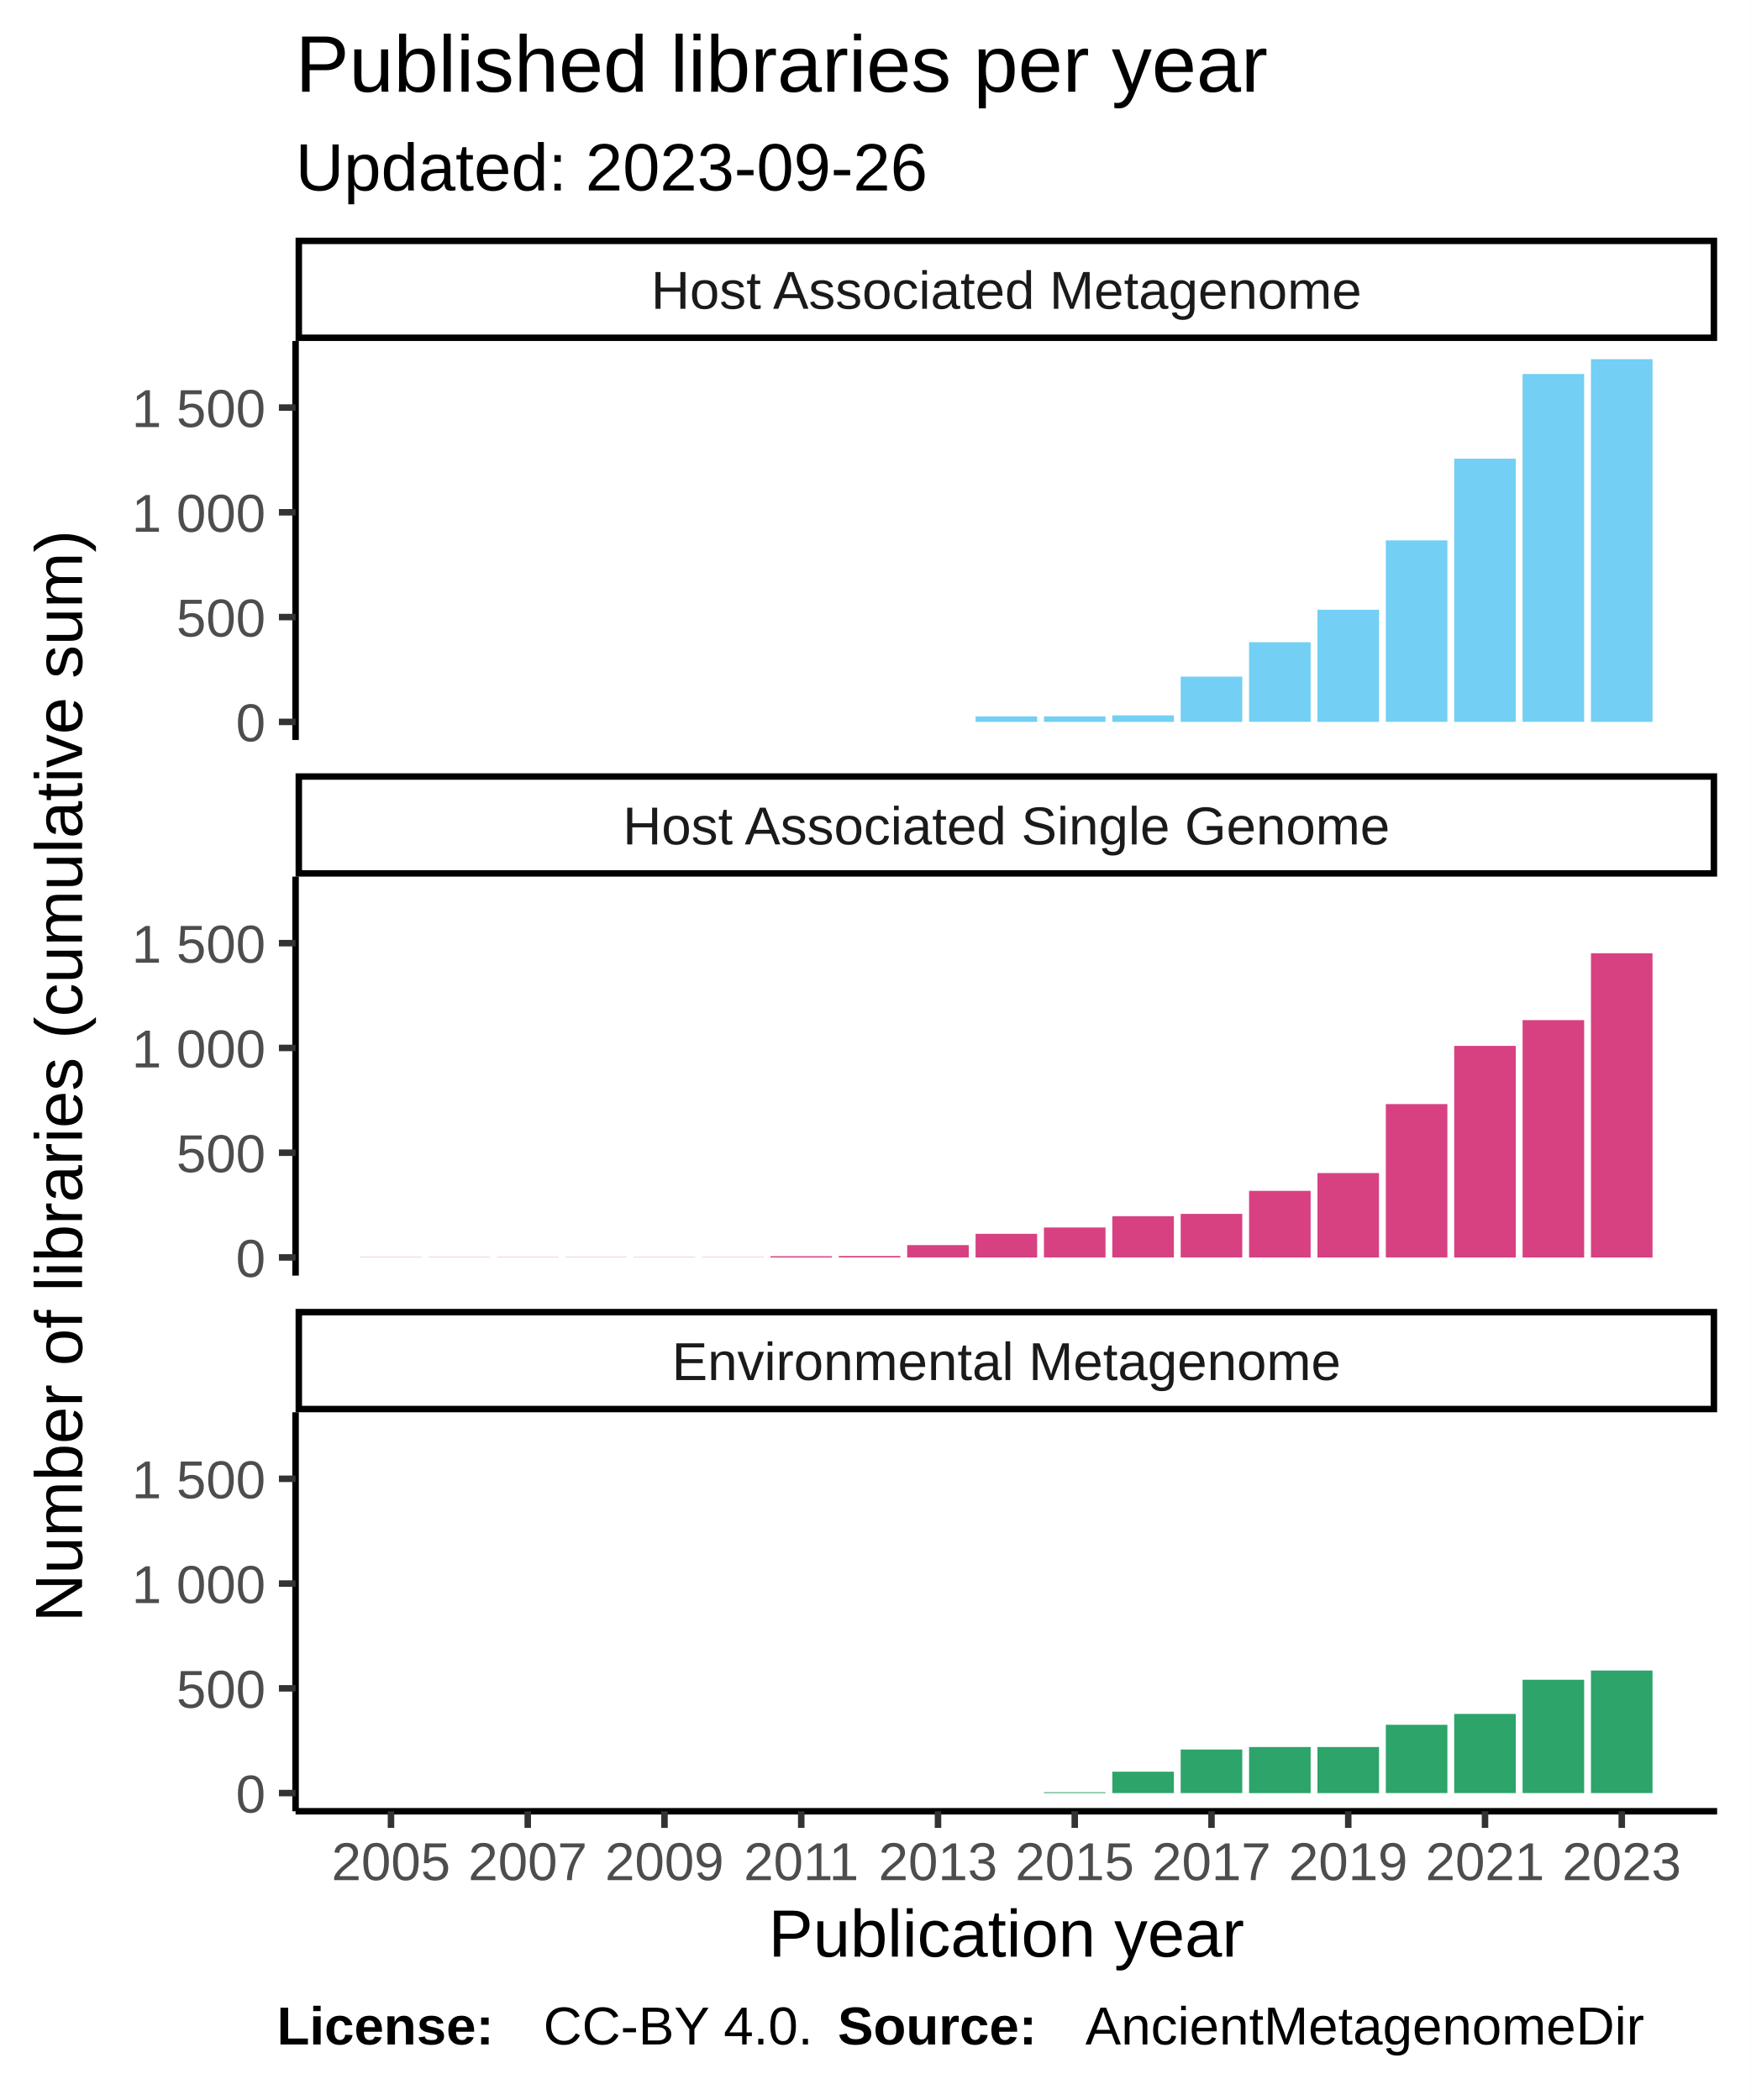
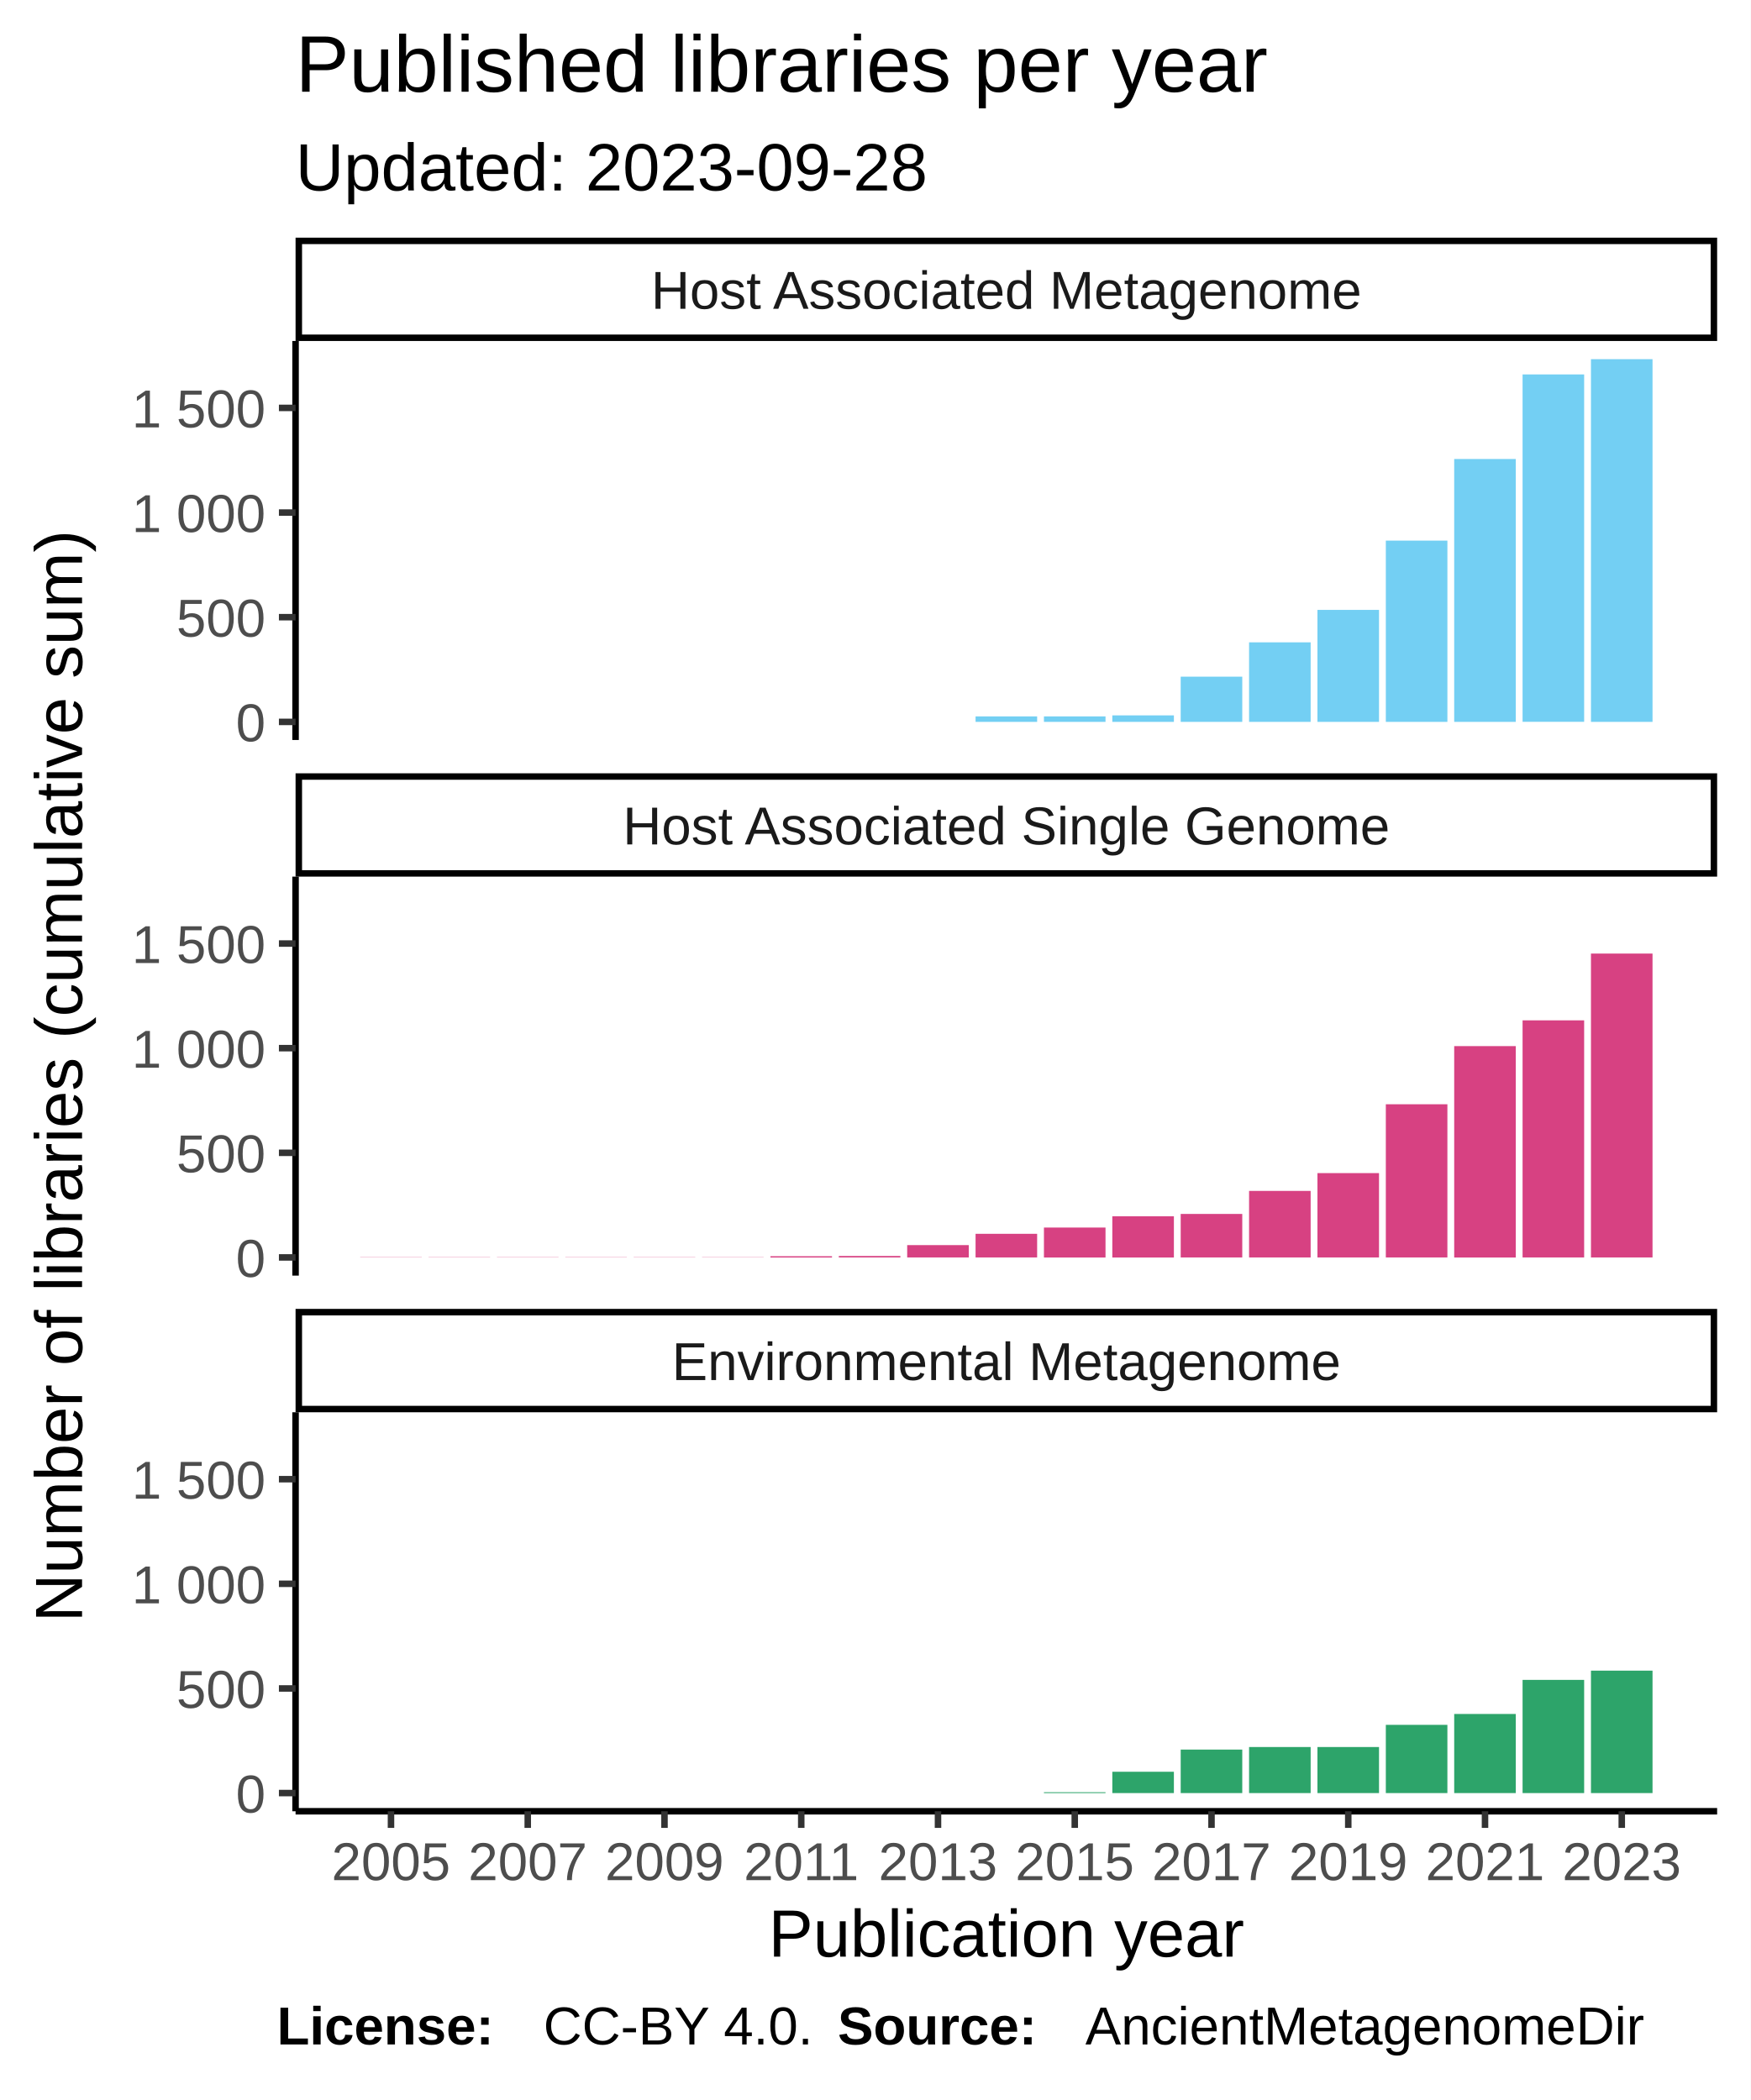
<svg xmlns="http://www.w3.org/2000/svg" class="svglite" width="288.00pt" height="345.60pt" viewBox="0 0 288.00 345.60">
  <defs>
    <style type="text/css">
    .svglite line, .svglite polyline, .svglite polygon, .svglite path, .svglite rect, .svglite circle {
      fill: none;
      stroke: #000000;
      stroke-linecap: round;
      stroke-linejoin: round;
      stroke-miterlimit: 10.00;
    }
  </style>
  </defs>
  <rect width="100%" height="100%" style="stroke: none; fill: #FFFFFF;" />
  <defs>
    <clipPath id="cpMC4wMHwyODguMDB8MC4wMHwzNDUuNjA=">
      <rect x="0.00" y="0.00" width="288.00" height="345.60" />
    </clipPath>
  </defs>
  <g clip-path="url(#cpMC4wMHwyODguMDB8MC4wMHwzNDUuNjA=)">
    <rect x="0.00" y="0.00" width="288.00" height="345.60" style="stroke-width: 1.07; stroke: #FFFFFF; fill: #FFFFFF;" />
  </g>
  <defs>
    <clipPath id="cpNDguNjN8MjgyLjUyfDU2LjEyfDEyMS43OA==">
      <rect x="48.63" y="56.12" width="233.89" height="65.66" />
    </clipPath>
  </defs>
  <g clip-path="url(#cpNDguNjN8MjgyLjUyfDU2LjEyfDEyMS43OA==)">
    <rect x="48.63" y="56.12" width="233.89" height="65.66" style="stroke-width: 1.07; stroke: none; fill: #FFFFFF;" />
    <rect x="59.26" y="118.80" width="10.13" height="0.00" style="stroke-width: 1.07; stroke: none; stroke-linecap: square; stroke-linejoin: miter; fill: #73CFF3;" />
    <rect x="70.51" y="118.80" width="10.13" height="0.00" style="stroke-width: 1.07; stroke: none; stroke-linecap: square; stroke-linejoin: miter; fill: #73CFF3;" />
    <rect x="81.76" y="118.80" width="10.13" height="0.00" style="stroke-width: 1.07; stroke: none; stroke-linecap: square; stroke-linejoin: miter; fill: #73CFF3;" />
    <rect x="93.01" y="118.80" width="10.13" height="0.00" style="stroke-width: 1.07; stroke: none; stroke-linecap: square; stroke-linejoin: miter; fill: #73CFF3;" />
    <rect x="104.26" y="118.80" width="10.13" height="0.00" style="stroke-width: 1.07; stroke: none; stroke-linecap: square; stroke-linejoin: miter; fill: #73CFF3;" />
    <rect x="115.51" y="118.80" width="10.13" height="0.00" style="stroke-width: 1.07; stroke: none; stroke-linecap: square; stroke-linejoin: miter; fill: #73CFF3;" />
    <rect x="126.76" y="118.80" width="10.13" height="0.00" style="stroke-width: 1.07; stroke: none; stroke-linecap: square; stroke-linejoin: miter; fill: #73CFF3;" />
    <rect x="138.01" y="118.80" width="10.13" height="0.00" style="stroke-width: 1.07; stroke: none; stroke-linecap: square; stroke-linejoin: miter; fill: #73CFF3;" />
    <rect x="149.26" y="118.80" width="10.13" height="0.00" style="stroke-width: 1.07; stroke: none; stroke-linecap: square; stroke-linejoin: miter; fill: #73CFF3;" />
    <rect x="160.51" y="117.90" width="10.13" height="0.90" style="stroke-width: 1.07; stroke: none; stroke-linecap: square; stroke-linejoin: miter; fill: #73CFF3;" />
    <rect x="171.76" y="117.90" width="10.13" height="0.90" style="stroke-width: 1.07; stroke: none; stroke-linecap: square; stroke-linejoin: miter; fill: #73CFF3;" />
    <rect x="183.01" y="117.73" width="10.13" height="1.07" style="stroke-width: 1.07; stroke: none; stroke-linecap: square; stroke-linejoin: miter; fill: #73CFF3;" />
-     <rect x="194.26" y="111.35" width="10.13" height="7.45" style="stroke-width: 1.07; stroke: none; stroke-linecap: square; stroke-linejoin: miter; fill: #73CFF3;" />
-     <rect x="205.51" y="105.69" width="10.13" height="13.10" style="stroke-width: 1.07; stroke: none; stroke-linecap: square; stroke-linejoin: miter; fill: #73CFF3;" />
-     <rect x="216.76" y="100.35" width="10.13" height="18.45" style="stroke-width: 1.07; stroke: none; stroke-linecap: square; stroke-linejoin: miter; fill: #73CFF3;" />
-     <rect x="228.01" y="88.93" width="10.13" height="29.86" style="stroke-width: 1.07; stroke: none; stroke-linecap: square; stroke-linejoin: miter; fill: #73CFF3;" />
-     <rect x="239.26" y="75.49" width="10.13" height="43.31" style="stroke-width: 1.07; stroke: none; stroke-linecap: square; stroke-linejoin: miter; fill: #73CFF3;" />
-     <rect x="250.51" y="61.55" width="10.13" height="57.24" style="stroke-width: 1.07; stroke: none; stroke-linecap: square; stroke-linejoin: miter; fill: #73CFF3;" />
+     <rect x="194.26" y="111.36" width="10.13" height="7.44" style="stroke-width: 1.07; stroke: none; stroke-linecap: square; stroke-linejoin: miter; fill: #73CFF3;" />
+     <rect x="205.51" y="105.71" width="10.13" height="13.09" style="stroke-width: 1.07; stroke: none; stroke-linecap: square; stroke-linejoin: miter; fill: #73CFF3;" />
+     <rect x="216.76" y="100.37" width="10.13" height="18.43" style="stroke-width: 1.07; stroke: none; stroke-linecap: square; stroke-linejoin: miter; fill: #73CFF3;" />
+     <rect x="228.01" y="88.97" width="10.13" height="29.83" style="stroke-width: 1.07; stroke: none; stroke-linecap: square; stroke-linejoin: miter; fill: #73CFF3;" />
+     <rect x="239.26" y="75.54" width="10.13" height="43.26" style="stroke-width: 1.07; stroke: none; stroke-linecap: square; stroke-linejoin: miter; fill: #73CFF3;" />
+     <rect x="250.51" y="61.62" width="10.13" height="57.17" style="stroke-width: 1.07; stroke: none; stroke-linecap: square; stroke-linejoin: miter; fill: #73CFF3;" />
    <rect x="261.76" y="59.11" width="10.13" height="59.69" style="stroke-width: 1.07; stroke: none; stroke-linecap: square; stroke-linejoin: miter; fill: #73CFF3;" />
  </g>
  <g clip-path="url(#cpMC4wMHwyODguMDB8MC4wMHwzNDUuNjA=)">
</g>
  <defs>
    <clipPath id="cpNDguNjN8MjgyLjUyfDE0NC4yN3wyMDkuOTM=">
      <rect x="48.63" y="144.27" width="233.89" height="65.66" />
    </clipPath>
  </defs>
  <g clip-path="url(#cpNDguNjN8MjgyLjUyfDE0NC4yN3wyMDkuOTM=)">
    <rect x="48.63" y="144.27" width="233.89" height="65.66" style="stroke-width: 1.07; stroke: none; fill: #FFFFFF;" />
    <rect x="59.26" y="206.91" width="10.13" height="0.034" style="stroke-width: 1.07; stroke: none; stroke-linecap: square; stroke-linejoin: miter; fill: #D74182;" />
    <rect x="70.51" y="206.91" width="10.13" height="0.034" style="stroke-width: 1.07; stroke: none; stroke-linecap: square; stroke-linejoin: miter; fill: #D74182;" />
    <rect x="81.76" y="206.91" width="10.13" height="0.034" style="stroke-width: 1.07; stroke: none; stroke-linecap: square; stroke-linejoin: miter; fill: #D74182;" />
    <rect x="93.01" y="206.91" width="10.13" height="0.034" style="stroke-width: 1.07; stroke: none; stroke-linecap: square; stroke-linejoin: miter; fill: #D74182;" />
    <rect x="104.26" y="206.91" width="10.13" height="0.034" style="stroke-width: 1.07; stroke: none; stroke-linecap: square; stroke-linejoin: miter; fill: #D74182;" />
    <rect x="115.51" y="206.91" width="10.13" height="0.034" style="stroke-width: 1.07; stroke: none; stroke-linecap: square; stroke-linejoin: miter; fill: #D74182;" />
    <rect x="126.76" y="206.74" width="10.13" height="0.21" style="stroke-width: 1.07; stroke: none; stroke-linecap: square; stroke-linejoin: miter; fill: #D74182;" />
    <rect x="138.01" y="206.70" width="10.13" height="0.24" style="stroke-width: 1.07; stroke: none; stroke-linecap: square; stroke-linejoin: miter; fill: #D74182;" />
    <rect x="149.26" y="204.91" width="10.13" height="2.03" style="stroke-width: 1.07; stroke: none; stroke-linecap: square; stroke-linejoin: miter; fill: #D74182;" />
-     <rect x="160.51" y="203.05" width="10.13" height="3.90" style="stroke-width: 1.07; stroke: none; stroke-linecap: square; stroke-linejoin: miter; fill: #D74182;" />
-     <rect x="171.76" y="202.01" width="10.13" height="4.93" style="stroke-width: 1.07; stroke: none; stroke-linecap: square; stroke-linejoin: miter; fill: #D74182;" />
-     <rect x="183.01" y="200.15" width="10.13" height="6.79" style="stroke-width: 1.07; stroke: none; stroke-linecap: square; stroke-linejoin: miter; fill: #D74182;" />
-     <rect x="194.26" y="199.77" width="10.13" height="7.17" style="stroke-width: 1.07; stroke: none; stroke-linecap: square; stroke-linejoin: miter; fill: #D74182;" />
-     <rect x="205.51" y="195.98" width="10.13" height="10.97" style="stroke-width: 1.07; stroke: none; stroke-linecap: square; stroke-linejoin: miter; fill: #D74182;" />
-     <rect x="216.76" y="193.05" width="10.13" height="13.90" style="stroke-width: 1.07; stroke: none; stroke-linecap: square; stroke-linejoin: miter; fill: #D74182;" />
-     <rect x="228.01" y="181.70" width="10.13" height="25.24" style="stroke-width: 1.07; stroke: none; stroke-linecap: square; stroke-linejoin: miter; fill: #D74182;" />
-     <rect x="239.26" y="172.12" width="10.13" height="34.83" style="stroke-width: 1.07; stroke: none; stroke-linecap: square; stroke-linejoin: miter; fill: #D74182;" />
-     <rect x="250.51" y="167.88" width="10.13" height="39.07" style="stroke-width: 1.07; stroke: none; stroke-linecap: square; stroke-linejoin: miter; fill: #D74182;" />
-     <rect x="261.76" y="156.88" width="10.13" height="50.07" style="stroke-width: 1.07; stroke: none; stroke-linecap: square; stroke-linejoin: miter; fill: #D74182;" />
+     <rect x="160.51" y="203.05" width="10.13" height="3.89" style="stroke-width: 1.07; stroke: none; stroke-linecap: square; stroke-linejoin: miter; fill: #D74182;" />
+     <rect x="171.76" y="202.02" width="10.13" height="4.93" style="stroke-width: 1.07; stroke: none; stroke-linecap: square; stroke-linejoin: miter; fill: #D74182;" />
+     <rect x="183.01" y="200.16" width="10.13" height="6.79" style="stroke-width: 1.07; stroke: none; stroke-linecap: square; stroke-linejoin: miter; fill: #D74182;" />
+     <rect x="194.26" y="199.78" width="10.13" height="7.16" style="stroke-width: 1.07; stroke: none; stroke-linecap: square; stroke-linejoin: miter; fill: #D74182;" />
+     <rect x="205.51" y="195.99" width="10.13" height="10.95" style="stroke-width: 1.07; stroke: none; stroke-linecap: square; stroke-linejoin: miter; fill: #D74182;" />
+     <rect x="216.76" y="193.06" width="10.13" height="13.88" style="stroke-width: 1.07; stroke: none; stroke-linecap: square; stroke-linejoin: miter; fill: #D74182;" />
+     <rect x="228.01" y="181.73" width="10.13" height="25.21" style="stroke-width: 1.07; stroke: none; stroke-linecap: square; stroke-linejoin: miter; fill: #D74182;" />
+     <rect x="239.26" y="172.16" width="10.13" height="34.79" style="stroke-width: 1.07; stroke: none; stroke-linecap: square; stroke-linejoin: miter; fill: #D74182;" />
+     <rect x="250.51" y="167.92" width="10.13" height="39.02" style="stroke-width: 1.07; stroke: none; stroke-linecap: square; stroke-linejoin: miter; fill: #D74182;" />
+     <rect x="261.76" y="156.93" width="10.13" height="50.01" style="stroke-width: 1.07; stroke: none; stroke-linecap: square; stroke-linejoin: miter; fill: #D74182;" />
  </g>
  <g clip-path="url(#cpMC4wMHwyODguMDB8MC4wMHwzNDUuNjA=)">
</g>
  <defs>
    <clipPath id="cpNDguNjN8MjgyLjUyfDIzMi40MnwyOTguMDg=">
      <rect x="48.63" y="232.42" width="233.89" height="65.66" />
    </clipPath>
  </defs>
  <g clip-path="url(#cpNDguNjN8MjgyLjUyfDIzMi40MnwyOTguMDg=)">
    <rect x="48.63" y="232.42" width="233.89" height="65.66" style="stroke-width: 1.07; stroke: none; fill: #FFFFFF;" />
    <rect x="59.26" y="295.09" width="10.13" height="0.00" style="stroke-width: 1.07; stroke: none; stroke-linecap: square; stroke-linejoin: miter; fill: #2DA46A;" />
    <rect x="70.51" y="295.09" width="10.13" height="0.00" style="stroke-width: 1.07; stroke: none; stroke-linecap: square; stroke-linejoin: miter; fill: #2DA46A;" />
    <rect x="81.76" y="295.09" width="10.13" height="0.00" style="stroke-width: 1.07; stroke: none; stroke-linecap: square; stroke-linejoin: miter; fill: #2DA46A;" />
    <rect x="93.01" y="295.09" width="10.13" height="0.00" style="stroke-width: 1.07; stroke: none; stroke-linecap: square; stroke-linejoin: miter; fill: #2DA46A;" />
    <rect x="104.26" y="295.09" width="10.13" height="0.00" style="stroke-width: 1.07; stroke: none; stroke-linecap: square; stroke-linejoin: miter; fill: #2DA46A;" />
    <rect x="115.51" y="295.09" width="10.13" height="0.00" style="stroke-width: 1.07; stroke: none; stroke-linecap: square; stroke-linejoin: miter; fill: #2DA46A;" />
    <rect x="126.76" y="295.09" width="10.13" height="0.00" style="stroke-width: 1.07; stroke: none; stroke-linecap: square; stroke-linejoin: miter; fill: #2DA46A;" />
    <rect x="138.01" y="295.09" width="10.13" height="0.00" style="stroke-width: 1.07; stroke: none; stroke-linecap: square; stroke-linejoin: miter; fill: #2DA46A;" />
    <rect x="149.26" y="295.09" width="10.13" height="0.00" style="stroke-width: 1.07; stroke: none; stroke-linecap: square; stroke-linejoin: miter; fill: #2DA46A;" />
    <rect x="160.51" y="295.09" width="10.13" height="0.00" style="stroke-width: 1.07; stroke: none; stroke-linecap: square; stroke-linejoin: miter; fill: #2DA46A;" />
    <rect x="171.76" y="294.95" width="10.13" height="0.14" style="stroke-width: 1.07; stroke: none; stroke-linecap: square; stroke-linejoin: miter; fill: #2DA46A;" />
-     <rect x="183.01" y="291.57" width="10.13" height="3.52" style="stroke-width: 1.07; stroke: none; stroke-linecap: square; stroke-linejoin: miter; fill: #2DA46A;" />
-     <rect x="194.26" y="287.92" width="10.13" height="7.17" style="stroke-width: 1.07; stroke: none; stroke-linecap: square; stroke-linejoin: miter; fill: #2DA46A;" />
-     <rect x="205.51" y="287.51" width="10.13" height="7.59" style="stroke-width: 1.07; stroke: none; stroke-linecap: square; stroke-linejoin: miter; fill: #2DA46A;" />
-     <rect x="216.76" y="287.51" width="10.13" height="7.59" style="stroke-width: 1.07; stroke: none; stroke-linecap: square; stroke-linejoin: miter; fill: #2DA46A;" />
-     <rect x="228.01" y="283.85" width="10.13" height="11.24" style="stroke-width: 1.07; stroke: none; stroke-linecap: square; stroke-linejoin: miter; fill: #2DA46A;" />
-     <rect x="239.26" y="282.06" width="10.13" height="13.03" style="stroke-width: 1.07; stroke: none; stroke-linecap: square; stroke-linejoin: miter; fill: #2DA46A;" />
-     <rect x="250.51" y="276.44" width="10.13" height="18.65" style="stroke-width: 1.07; stroke: none; stroke-linecap: square; stroke-linejoin: miter; fill: #2DA46A;" />
-     <rect x="261.76" y="274.92" width="10.13" height="20.17" style="stroke-width: 1.07; stroke: none; stroke-linecap: square; stroke-linejoin: miter; fill: #2DA46A;" />
+     <rect x="183.01" y="291.58" width="10.13" height="3.51" style="stroke-width: 1.07; stroke: none; stroke-linecap: square; stroke-linejoin: miter; fill: #2DA46A;" />
+     <rect x="194.26" y="287.93" width="10.13" height="7.16" style="stroke-width: 1.07; stroke: none; stroke-linecap: square; stroke-linejoin: miter; fill: #2DA46A;" />
+     <rect x="205.51" y="287.51" width="10.13" height="7.58" style="stroke-width: 1.07; stroke: none; stroke-linecap: square; stroke-linejoin: miter; fill: #2DA46A;" />
+     <rect x="216.76" y="287.51" width="10.13" height="7.58" style="stroke-width: 1.07; stroke: none; stroke-linecap: square; stroke-linejoin: miter; fill: #2DA46A;" />
+     <rect x="228.01" y="283.86" width="10.13" height="11.23" style="stroke-width: 1.07; stroke: none; stroke-linecap: square; stroke-linejoin: miter; fill: #2DA46A;" />
+     <rect x="239.26" y="282.07" width="10.13" height="13.02" style="stroke-width: 1.07; stroke: none; stroke-linecap: square; stroke-linejoin: miter; fill: #2DA46A;" />
+     <rect x="250.51" y="276.46" width="10.13" height="18.63" style="stroke-width: 1.07; stroke: none; stroke-linecap: square; stroke-linejoin: miter; fill: #2DA46A;" />
+     <rect x="261.76" y="274.94" width="10.13" height="20.15" style="stroke-width: 1.07; stroke: none; stroke-linecap: square; stroke-linejoin: miter; fill: #2DA46A;" />
  </g>
  <g clip-path="url(#cpMC4wMHwyODguMDB8MC4wMHwzNDUuNjA=)">
</g>
  <defs>
    <clipPath id="cpNDguNjN8MjgyLjUyfDIxNS40MXwyMzIuNDI=">
      <rect x="48.63" y="215.41" width="233.89" height="17.01" />
    </clipPath>
  </defs>
  <g clip-path="url(#cpNDguNjN8MjgyLjUyfDIxNS40MXwyMzIuNDI=)">
    <rect x="48.63" y="215.41" width="233.89" height="17.01" style="stroke-width: 2.13; fill: #FFFFFF;" />
    <text x="165.58" y="227.12" text-anchor="middle" style="font-size: 8.80px; fill: #1A1A1A; font-family: Liberation Sans;" textLength="124.59px" lengthAdjust="spacingAndGlyphs">Environmental Metagenome</text>
  </g>
  <g clip-path="url(#cpMC4wMHwyODguMDB8MC4wMHwzNDUuNjA=)">
</g>
  <defs>
    <clipPath id="cpNDguNjN8MjgyLjUyfDEyNy4yNnwxNDQuMjc=">
      <rect x="48.63" y="127.26" width="233.89" height="17.01" />
    </clipPath>
  </defs>
  <g clip-path="url(#cpNDguNjN8MjgyLjUyfDEyNy4yNnwxNDQuMjc=)">
    <rect x="48.63" y="127.26" width="233.89" height="17.01" style="stroke-width: 2.13; fill: #FFFFFF;" />
    <text x="165.58" y="138.97" text-anchor="middle" style="font-size: 8.80px; fill: #1A1A1A; font-family: Liberation Sans;" textLength="140.36px" lengthAdjust="spacingAndGlyphs">Host Associated Single Genome</text>
  </g>
  <g clip-path="url(#cpMC4wMHwyODguMDB8MC4wMHwzNDUuNjA=)">
</g>
  <defs>
    <clipPath id="cpNDguNjN8MjgyLjUyfDM5LjExfDU2LjEy">
      <rect x="48.63" y="39.11" width="233.89" height="17.01" />
    </clipPath>
  </defs>
  <g clip-path="url(#cpNDguNjN8MjgyLjUyfDM5LjExfDU2LjEy)">
    <rect x="48.63" y="39.11" width="233.89" height="17.01" style="stroke-width: 2.13; fill: #FFFFFF;" />
    <text x="165.58" y="50.82" text-anchor="middle" style="font-size: 8.80px; fill: #1A1A1A; font-family: Liberation Sans;" textLength="131.12px" lengthAdjust="spacingAndGlyphs">Host Associated Metagenome</text>
  </g>
  <g clip-path="url(#cpMC4wMHwyODguMDB8MC4wMHwzNDUuNjA=)">
    <polyline points="48.63,298.08 282.52,298.08 " style="stroke-width: 1.07; stroke-linecap: butt;" />
    <polyline points="64.33,300.82 64.33,298.08 " style="stroke-width: 1.07; stroke: #333333; stroke-linecap: butt;" />
    <polyline points="86.83,300.82 86.83,298.08 " style="stroke-width: 1.07; stroke: #333333; stroke-linecap: butt;" />
    <polyline points="109.33,300.82 109.33,298.08 " style="stroke-width: 1.07; stroke: #333333; stroke-linecap: butt;" />
    <polyline points="131.83,300.82 131.83,298.08 " style="stroke-width: 1.07; stroke: #333333; stroke-linecap: butt;" />
    <polyline points="154.33,300.82 154.33,298.08 " style="stroke-width: 1.07; stroke: #333333; stroke-linecap: butt;" />
    <polyline points="176.83,300.82 176.83,298.08 " style="stroke-width: 1.07; stroke: #333333; stroke-linecap: butt;" />
    <polyline points="199.33,300.82 199.33,298.08 " style="stroke-width: 1.07; stroke: #333333; stroke-linecap: butt;" />
    <polyline points="221.83,300.82 221.83,298.08 " style="stroke-width: 1.07; stroke: #333333; stroke-linecap: butt;" />
    <polyline points="244.33,300.82 244.33,298.08 " style="stroke-width: 1.07; stroke: #333333; stroke-linecap: butt;" />
    <polyline points="266.83,300.82 266.83,298.08 " style="stroke-width: 1.07; stroke: #333333; stroke-linecap: butt;" />
    <text x="64.33" y="309.42" text-anchor="middle" style="font-size: 8.80px; fill: #4D4D4D; font-family: Liberation Sans;" textLength="22.38px" lengthAdjust="spacingAndGlyphs">2005</text>
    <text x="86.83" y="309.42" text-anchor="middle" style="font-size: 8.80px; fill: #4D4D4D; font-family: Liberation Sans;" textLength="22.38px" lengthAdjust="spacingAndGlyphs">2007</text>
    <text x="109.33" y="309.42" text-anchor="middle" style="font-size: 8.80px; fill: #4D4D4D; font-family: Liberation Sans;" textLength="22.38px" lengthAdjust="spacingAndGlyphs">2009</text>
    <text x="131.83" y="309.42" text-anchor="middle" style="font-size: 8.80px; fill: #4D4D4D; font-family: Liberation Sans;" textLength="22.38px" lengthAdjust="spacingAndGlyphs">2011</text>
    <text x="154.33" y="309.42" text-anchor="middle" style="font-size: 8.80px; fill: #4D4D4D; font-family: Liberation Sans;" textLength="22.38px" lengthAdjust="spacingAndGlyphs">2013</text>
    <text x="176.83" y="309.42" text-anchor="middle" style="font-size: 8.80px; fill: #4D4D4D; font-family: Liberation Sans;" textLength="22.38px" lengthAdjust="spacingAndGlyphs">2015</text>
    <text x="199.33" y="309.42" text-anchor="middle" style="font-size: 8.80px; fill: #4D4D4D; font-family: Liberation Sans;" textLength="22.38px" lengthAdjust="spacingAndGlyphs">2017</text>
    <text x="221.83" y="309.42" text-anchor="middle" style="font-size: 8.80px; fill: #4D4D4D; font-family: Liberation Sans;" textLength="22.38px" lengthAdjust="spacingAndGlyphs">2019</text>
    <text x="244.33" y="309.42" text-anchor="middle" style="font-size: 8.80px; fill: #4D4D4D; font-family: Liberation Sans;" textLength="22.38px" lengthAdjust="spacingAndGlyphs">2021</text>
    <text x="266.83" y="309.42" text-anchor="middle" style="font-size: 8.80px; fill: #4D4D4D; font-family: Liberation Sans;" textLength="22.38px" lengthAdjust="spacingAndGlyphs">2023</text>
    <polyline points="48.63,121.78 48.63,56.12 " style="stroke-width: 1.07; stroke-linecap: butt;" />
    <text x="43.70" y="122.00" text-anchor="end" style="font-size: 8.80px; fill: #4D4D4D; font-family: Liberation Sans;" textLength="5.59px" lengthAdjust="spacingAndGlyphs">0</text>
-     <text x="43.70" y="104.76" text-anchor="end" style="font-size: 8.80px; fill: #4D4D4D; font-family: Liberation Sans;" textLength="16.78px" lengthAdjust="spacingAndGlyphs">500</text>
-     <text x="43.70" y="87.52" text-anchor="end" style="font-size: 8.80px; fill: #4D4D4D; font-family: Liberation Sans;" textLength="25.17px" lengthAdjust="spacingAndGlyphs">1 000</text>
-     <text x="43.70" y="70.28" text-anchor="end" style="font-size: 8.80px; fill: #4D4D4D; font-family: Liberation Sans;" textLength="25.17px" lengthAdjust="spacingAndGlyphs">1 500</text>
+     <text x="43.70" y="104.78" text-anchor="end" style="font-size: 8.80px; fill: #4D4D4D; font-family: Liberation Sans;" textLength="16.78px" lengthAdjust="spacingAndGlyphs">500</text>
+     <text x="43.70" y="87.56" text-anchor="end" style="font-size: 8.80px; fill: #4D4D4D; font-family: Liberation Sans;" textLength="25.17px" lengthAdjust="spacingAndGlyphs">1 000</text>
+     <text x="43.70" y="70.34" text-anchor="end" style="font-size: 8.80px; fill: #4D4D4D; font-family: Liberation Sans;" textLength="25.17px" lengthAdjust="spacingAndGlyphs">1 500</text>
    <polyline points="45.89,118.80 48.63,118.80 " style="stroke-width: 1.07; stroke: #333333; stroke-linecap: butt;" />
-     <polyline points="45.89,101.55 48.63,101.55 " style="stroke-width: 1.07; stroke: #333333; stroke-linecap: butt;" />
-     <polyline points="45.89,84.31 48.63,84.31 " style="stroke-width: 1.07; stroke: #333333; stroke-linecap: butt;" />
-     <polyline points="45.89,67.07 48.63,67.07 " style="stroke-width: 1.07; stroke: #333333; stroke-linecap: butt;" />
+     <polyline points="45.89,101.57 48.63,101.57 " style="stroke-width: 1.07; stroke: #333333; stroke-linecap: butt;" />
+     <polyline points="45.89,84.35 48.63,84.35 " style="stroke-width: 1.07; stroke: #333333; stroke-linecap: butt;" />
+     <polyline points="45.89,67.13 48.63,67.13 " style="stroke-width: 1.07; stroke: #333333; stroke-linecap: butt;" />
    <polyline points="48.63,209.93 48.63,144.27 " style="stroke-width: 1.07; stroke-linecap: butt;" />
    <text x="43.70" y="210.15" text-anchor="end" style="font-size: 8.80px; fill: #4D4D4D; font-family: Liberation Sans;" textLength="5.59px" lengthAdjust="spacingAndGlyphs">0</text>
-     <text x="43.70" y="192.91" text-anchor="end" style="font-size: 8.80px; fill: #4D4D4D; font-family: Liberation Sans;" textLength="16.78px" lengthAdjust="spacingAndGlyphs">500</text>
-     <text x="43.70" y="175.67" text-anchor="end" style="font-size: 8.80px; fill: #4D4D4D; font-family: Liberation Sans;" textLength="25.17px" lengthAdjust="spacingAndGlyphs">1 000</text>
-     <text x="43.70" y="158.43" text-anchor="end" style="font-size: 8.80px; fill: #4D4D4D; font-family: Liberation Sans;" textLength="25.17px" lengthAdjust="spacingAndGlyphs">1 500</text>
+     <text x="43.70" y="192.93" text-anchor="end" style="font-size: 8.80px; fill: #4D4D4D; font-family: Liberation Sans;" textLength="16.78px" lengthAdjust="spacingAndGlyphs">500</text>
+     <text x="43.70" y="175.71" text-anchor="end" style="font-size: 8.80px; fill: #4D4D4D; font-family: Liberation Sans;" textLength="25.17px" lengthAdjust="spacingAndGlyphs">1 000</text>
+     <text x="43.70" y="158.49" text-anchor="end" style="font-size: 8.80px; fill: #4D4D4D; font-family: Liberation Sans;" textLength="25.17px" lengthAdjust="spacingAndGlyphs">1 500</text>
    <polyline points="45.89,206.94 48.63,206.94 " style="stroke-width: 1.07; stroke: #333333; stroke-linecap: butt;" />
-     <polyline points="45.89,189.70 48.63,189.70 " style="stroke-width: 1.07; stroke: #333333; stroke-linecap: butt;" />
-     <polyline points="45.89,172.46 48.63,172.46 " style="stroke-width: 1.07; stroke: #333333; stroke-linecap: butt;" />
-     <polyline points="45.89,155.22 48.63,155.22 " style="stroke-width: 1.07; stroke: #333333; stroke-linecap: butt;" />
+     <polyline points="45.89,189.72 48.63,189.72 " style="stroke-width: 1.07; stroke: #333333; stroke-linecap: butt;" />
+     <polyline points="45.89,172.50 48.63,172.50 " style="stroke-width: 1.07; stroke: #333333; stroke-linecap: butt;" />
+     <polyline points="45.89,155.28 48.63,155.28 " style="stroke-width: 1.07; stroke: #333333; stroke-linecap: butt;" />
    <polyline points="48.63,298.08 48.63,232.42 " style="stroke-width: 1.07; stroke-linecap: butt;" />
    <text x="43.70" y="298.30" text-anchor="end" style="font-size: 8.80px; fill: #4D4D4D; font-family: Liberation Sans;" textLength="5.59px" lengthAdjust="spacingAndGlyphs">0</text>
-     <text x="43.70" y="281.06" text-anchor="end" style="font-size: 8.80px; fill: #4D4D4D; font-family: Liberation Sans;" textLength="16.78px" lengthAdjust="spacingAndGlyphs">500</text>
-     <text x="43.70" y="263.82" text-anchor="end" style="font-size: 8.80px; fill: #4D4D4D; font-family: Liberation Sans;" textLength="25.17px" lengthAdjust="spacingAndGlyphs">1 000</text>
-     <text x="43.70" y="246.58" text-anchor="end" style="font-size: 8.80px; fill: #4D4D4D; font-family: Liberation Sans;" textLength="25.17px" lengthAdjust="spacingAndGlyphs">1 500</text>
+     <text x="43.70" y="281.08" text-anchor="end" style="font-size: 8.80px; fill: #4D4D4D; font-family: Liberation Sans;" textLength="16.78px" lengthAdjust="spacingAndGlyphs">500</text>
+     <text x="43.70" y="263.86" text-anchor="end" style="font-size: 8.80px; fill: #4D4D4D; font-family: Liberation Sans;" textLength="25.17px" lengthAdjust="spacingAndGlyphs">1 000</text>
+     <text x="43.70" y="246.64" text-anchor="end" style="font-size: 8.80px; fill: #4D4D4D; font-family: Liberation Sans;" textLength="25.17px" lengthAdjust="spacingAndGlyphs">1 500</text>
    <polyline points="45.89,295.09 48.63,295.09 " style="stroke-width: 1.07; stroke: #333333; stroke-linecap: butt;" />
-     <polyline points="45.89,277.85 48.63,277.85 " style="stroke-width: 1.07; stroke: #333333; stroke-linecap: butt;" />
-     <polyline points="45.89,260.61 48.63,260.61 " style="stroke-width: 1.07; stroke: #333333; stroke-linecap: butt;" />
-     <polyline points="45.89,243.37 48.63,243.37 " style="stroke-width: 1.07; stroke: #333333; stroke-linecap: butt;" />
+     <polyline points="45.89,277.87 48.63,277.87 " style="stroke-width: 1.07; stroke: #333333; stroke-linecap: butt;" />
+     <polyline points="45.89,260.65 48.63,260.65 " style="stroke-width: 1.07; stroke: #333333; stroke-linecap: butt;" />
+     <polyline points="45.89,243.43 48.63,243.43 " style="stroke-width: 1.07; stroke: #333333; stroke-linecap: butt;" />
    <text x="165.58" y="322.01" text-anchor="middle" style="font-size: 11.00px; font-family: Liberation Sans;" textLength="88.41px" lengthAdjust="spacingAndGlyphs">Publication year</text>
    <text transform="translate(13.50,177.10) rotate(-90)" text-anchor="middle" style="font-size: 11.00px; font-family: Liberation Sans;" textLength="213.38px" lengthAdjust="spacingAndGlyphs">Number of  libraries  (cumulative sum)</text>
-     <text x="48.63" y="31.34" style="font-size: 11.00px; font-family: Liberation Sans;" textLength="117.95px" lengthAdjust="spacingAndGlyphs">Updated: 2023-09-26</text>
+     <text x="48.63" y="31.34" style="font-size: 11.00px; font-family: Liberation Sans;" textLength="117.95px" lengthAdjust="spacingAndGlyphs">Updated: 2023-09-28</text>
    <text x="48.63" y="15.10" style="font-size: 13.20px; font-family: Liberation Sans;" textLength="180.69px" lengthAdjust="spacingAndGlyphs">Published libraries per year</text>
    <text x="45.55" y="336.46" style="font-size: 8.80px; font-weight: bold; font-family: Liberation Sans;" textLength="43.86px" lengthAdjust="spacingAndGlyphs">License: </text>
    <text x="89.40" y="336.46" style="font-size: 8.80px; font-family: Liberation Sans;" textLength="48.43px" lengthAdjust="spacingAndGlyphs">CC-BY 4.0. </text>
    <text x="137.83" y="336.46" style="font-size: 8.80px; font-weight: bold; font-family: Liberation Sans;" textLength="40.75px" lengthAdjust="spacingAndGlyphs">Source: </text>
    <text x="178.58" y="336.46" style="font-size: 8.80px; font-family: Liberation Sans;" textLength="103.94px" lengthAdjust="spacingAndGlyphs">AncientMetagenomeDir</text>
  </g>
</svg>
